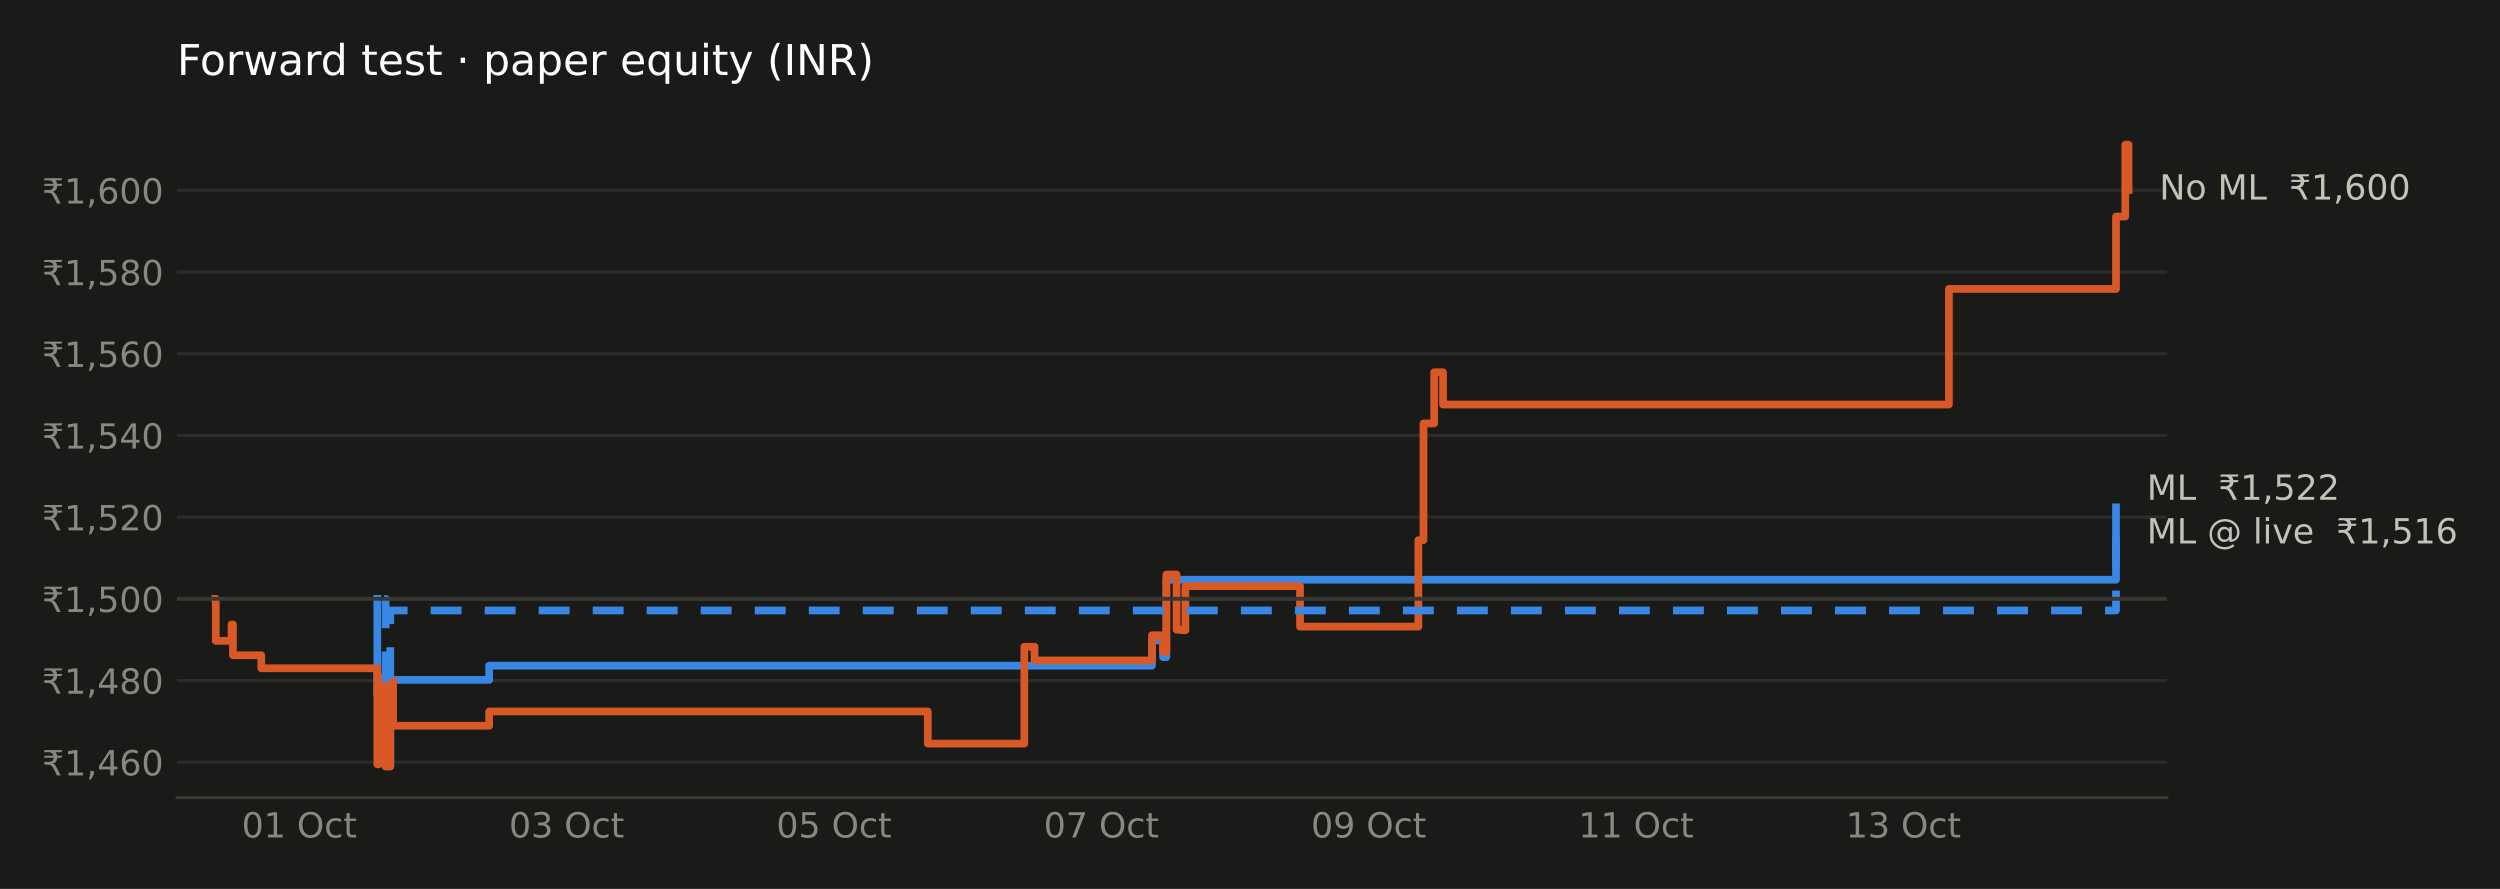
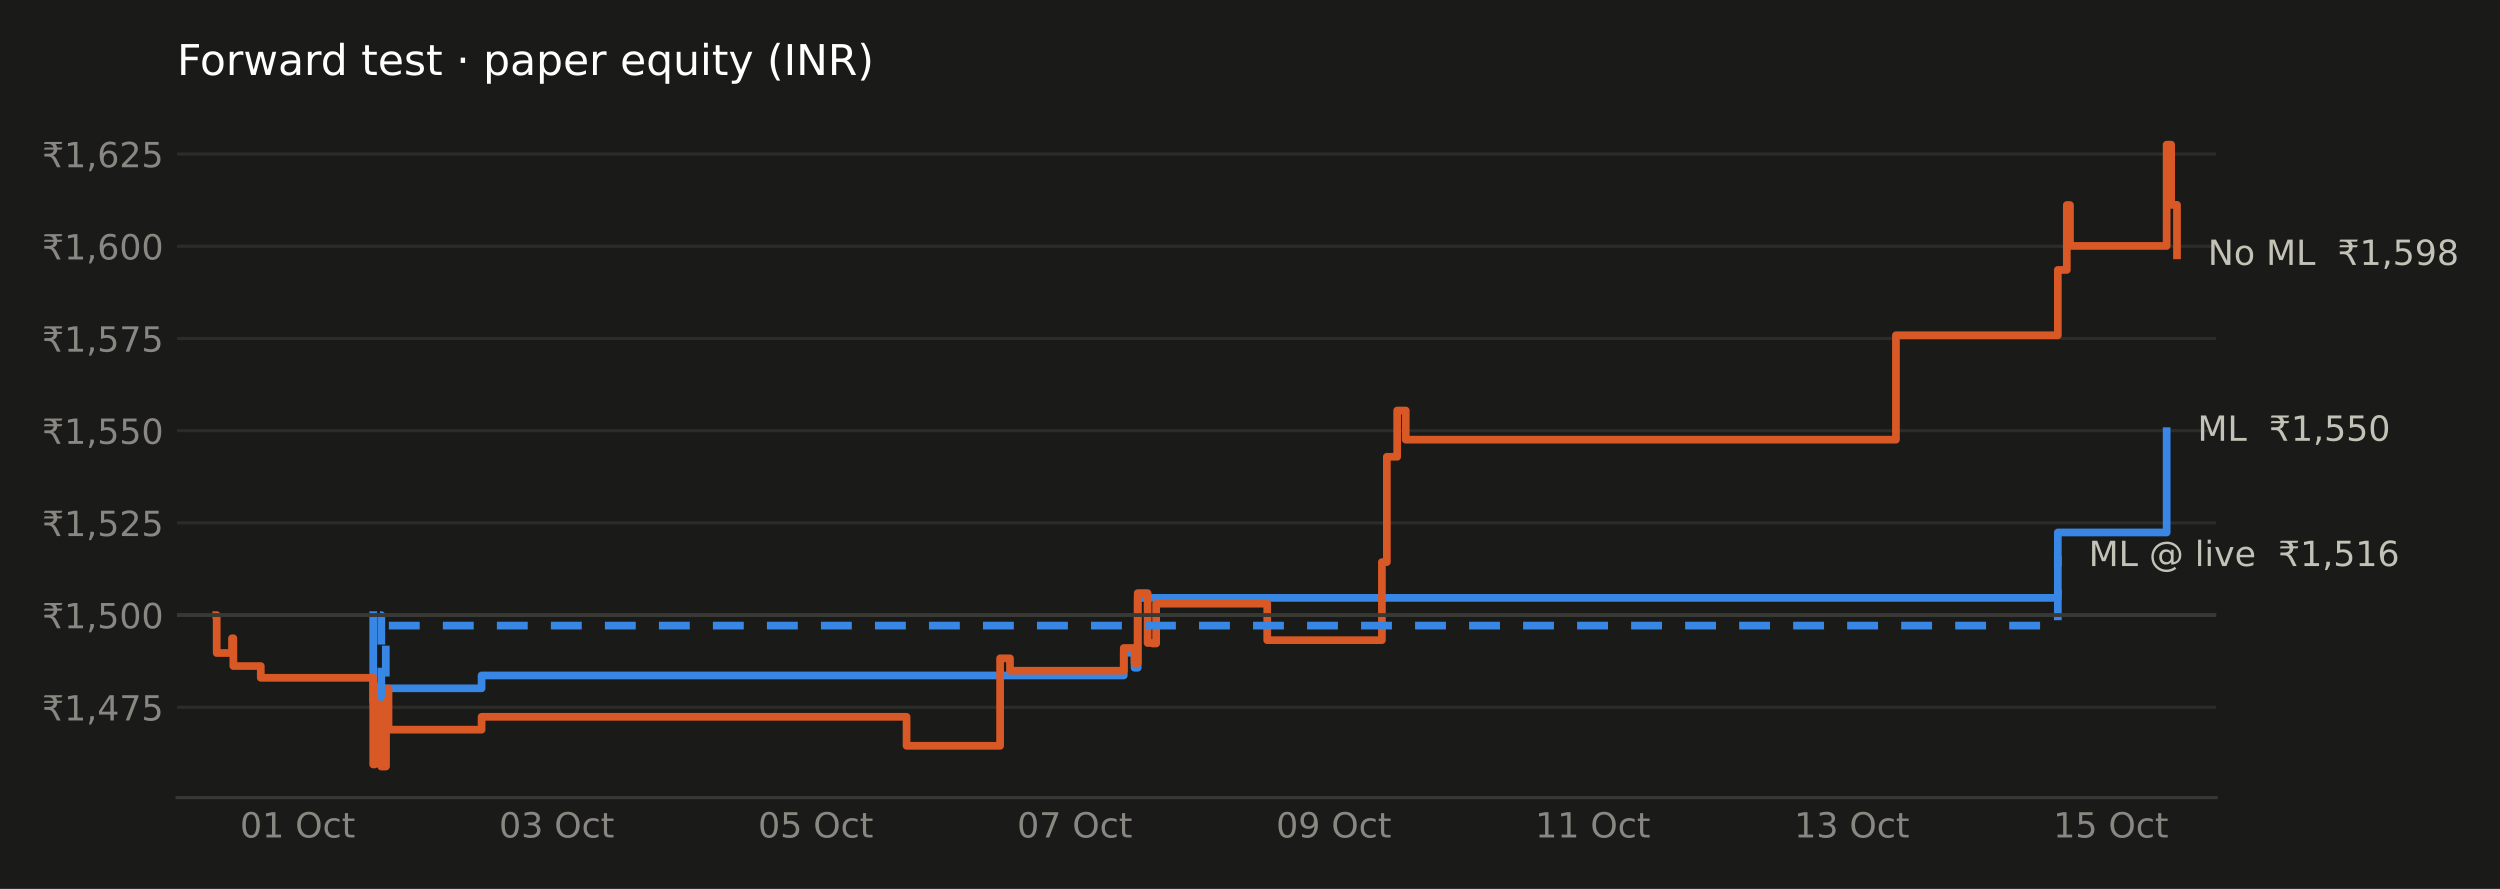
<svg xmlns="http://www.w3.org/2000/svg" xmlns:xlink="http://www.w3.org/1999/xlink" width="648pt" height="230.4pt" viewBox="0 0 648 230.4" version="1.1">
  <defs>
    <style type="text/css">*{stroke-linejoin: round; stroke-linecap: butt}</style>
  </defs>
  <g id="figure_1">
    <g id="patch_1">
      <path d="M 0 230.4  L 648 230.4  L 648 0  L 0 0  z " style="fill: #1a1a19" />
    </g>
    <g id="axes_1">
      <g id="patch_2">
-         <path d="M 45.89 206.74  L 561.636 206.74  L 561.636 29.44  L 45.89 29.44  z " style="fill: #1a1a19" />
+         <path d="M 45.89 206.74  L 574.442 206.74  L 574.442 29.44  L 45.89 29.44  z " style="fill: #1a1a19" />
      </g>
      <g id="matplotlib.axis_1">
        <g id="xtick_1">
          <g id="line2d_1" />
          <g id="text_1">
-             <g style="fill: #898781" transform="translate(62.64673 217.0786) scale(0.09 -0.09)">
+             <g style="fill: #898781" transform="translate(62.21554 217.0786) scale(0.09 -0.09)">
              <defs>
                <path id="DejaVuSans-30" d="M 2034 4250  Q 1547 4250 1301 3770  Q 1056 3291 1056 2328  Q 1056 1369 1301 889  Q 1547 409 2034 409  Q 2525 409 2770 889  Q 3016 1369 3016 2328  Q 3016 3291 2770 3770  Q 2525 4250 2034 4250  z M 2034 4750  Q 2819 4750 3233 4129  Q 3647 3509 3647 2328  Q 3647 1150 3233 529  Q 2819 -91 2034 -91  Q 1250 -91 836 529  Q 422 1150 422 2328  Q 422 3509 836 4129  Q 1250 4750 2034 4750  z " transform="scale(0.015625)" />
                <path id="DejaVuSans-31" d="M 794 531  L 1825 531  L 1825 4091  L 703 3866  L 703 4441  L 1819 4666  L 2450 4666  L 2450 531  L 3481 531  L 3481 0  L 794 0  L 794 531  z " transform="scale(0.015625)" />
                <path id="DejaVuSans-20" transform="scale(0.015625)" />
                <path id="DejaVuSans-4f" d="M 2522 4238  Q 1834 4238 1429 3725  Q 1025 3213 1025 2328  Q 1025 1447 1429 934  Q 1834 422 2522 422  Q 3209 422 3611 934  Q 4013 1447 4013 2328  Q 4013 3213 3611 3725  Q 3209 4238 2522 4238  z M 2522 4750  Q 3503 4750 4090 4092  Q 4678 3434 4678 2328  Q 4678 1225 4090 567  Q 3503 -91 2522 -91  Q 1538 -91 948 565  Q 359 1222 359 2328  Q 359 3434 948 4092  Q 1538 4750 2522 4750  z " transform="scale(0.015625)" />
                <path id="DejaVuSans-63" d="M 3122 3366  L 3122 2828  Q 2878 2963 2633 3030  Q 2388 3097 2138 3097  Q 1578 3097 1268 2742  Q 959 2388 959 1747  Q 959 1106 1268 751  Q 1578 397 2138 397  Q 2388 397 2633 464  Q 2878 531 3122 666  L 3122 134  Q 2881 22 2623 -34  Q 2366 -91 2075 -91  Q 1284 -91 818 406  Q 353 903 353 1747  Q 353 2603 823 3093  Q 1294 3584 2113 3584  Q 2378 3584 2631 3529  Q 2884 3475 3122 3366  z " transform="scale(0.015625)" />
                <path id="DejaVuSans-74" d="M 1172 4494  L 1172 3500  L 2356 3500  L 2356 3053  L 1172 3053  L 1172 1153  Q 1172 725 1289 603  Q 1406 481 1766 481  L 2356 481  L 2356 0  L 1766 0  Q 1100 0 847 248  Q 594 497 594 1153  L 594 3053  L 172 3053  L 172 3500  L 594 3500  L 594 4494  L 1172 4494  z " transform="scale(0.015625)" />
              </defs>
              <use xlink:href="#DejaVuSans-30" />
              <use xlink:href="#DejaVuSans-31" transform="translate(63.62305 0)" />
              <use xlink:href="#DejaVuSans-20" transform="translate(127.2461 0)" />
              <use xlink:href="#DejaVuSans-4f" transform="translate(159.0332 0)" />
              <use xlink:href="#DejaVuSans-63" transform="translate(237.7441 0)" />
              <use xlink:href="#DejaVuSans-74" transform="translate(292.7246 0)" />
            </g>
          </g>
        </g>
        <g id="xtick_2">
          <g id="line2d_2" />
          <g id="text_2">
-             <g style="fill: #898781" transform="translate(131.9441 217.0786) scale(0.09 -0.09)">
+             <g style="fill: #898781" transform="translate(129.357 217.0786) scale(0.09 -0.09)">
              <defs>
                <path id="DejaVuSans-33" d="M 2597 2516  Q 3050 2419 3304 2112  Q 3559 1806 3559 1356  Q 3559 666 3084 287  Q 2609 -91 1734 -91  Q 1441 -91 1130 -33  Q 819 25 488 141  L 488 750  Q 750 597 1062 519  Q 1375 441 1716 441  Q 2309 441 2620 675  Q 2931 909 2931 1356  Q 2931 1769 2642 2001  Q 2353 2234 1838 2234  L 1294 2234  L 1294 2753  L 1863 2753  Q 2328 2753 2575 2939  Q 2822 3125 2822 3475  Q 2822 3834 2567 4026  Q 2313 4219 1838 4219  Q 1578 4219 1281 4162  Q 984 4106 628 3988  L 628 4550  Q 988 4650 1302 4700  Q 1616 4750 1894 4750  Q 2613 4750 3031 4423  Q 3450 4097 3450 3541  Q 3450 3153 3228 2886  Q 3006 2619 2597 2516  z " transform="scale(0.015625)" />
              </defs>
              <use xlink:href="#DejaVuSans-30" />
              <use xlink:href="#DejaVuSans-33" transform="translate(63.62305 0)" />
              <use xlink:href="#DejaVuSans-20" transform="translate(127.2461 0)" />
              <use xlink:href="#DejaVuSans-4f" transform="translate(159.0332 0)" />
              <use xlink:href="#DejaVuSans-63" transform="translate(237.7441 0)" />
              <use xlink:href="#DejaVuSans-74" transform="translate(292.7246 0)" />
            </g>
          </g>
        </g>
        <g id="xtick_3">
          <g id="line2d_3" />
          <g id="text_3">
-             <g style="fill: #898781" transform="translate(201.2414 217.0786) scale(0.09 -0.09)">
+             <g style="fill: #898781" transform="translate(196.4984 217.0786) scale(0.09 -0.09)">
              <defs>
                <path id="DejaVuSans-35" d="M 691 4666  L 3169 4666  L 3169 4134  L 1269 4134  L 1269 2991  Q 1406 3038 1543 3061  Q 1681 3084 1819 3084  Q 2600 3084 3056 2656  Q 3513 2228 3513 1497  Q 3513 744 3044 326  Q 2575 -91 1722 -91  Q 1428 -91 1123 -41  Q 819 9 494 109  L 494 744  Q 775 591 1075 516  Q 1375 441 1709 441  Q 2250 441 2565 725  Q 2881 1009 2881 1497  Q 2881 1984 2565 2268  Q 2250 2553 1709 2553  Q 1456 2553 1204 2497  Q 953 2441 691 2322  L 691 4666  z " transform="scale(0.015625)" />
              </defs>
              <use xlink:href="#DejaVuSans-30" />
              <use xlink:href="#DejaVuSans-35" transform="translate(63.62305 0)" />
              <use xlink:href="#DejaVuSans-20" transform="translate(127.2461 0)" />
              <use xlink:href="#DejaVuSans-4f" transform="translate(159.0332 0)" />
              <use xlink:href="#DejaVuSans-63" transform="translate(237.7441 0)" />
              <use xlink:href="#DejaVuSans-74" transform="translate(292.7246 0)" />
            </g>
          </g>
        </g>
        <g id="xtick_4">
          <g id="line2d_4" />
          <g id="text_4">
-             <g style="fill: #898781" transform="translate(270.5388 217.0786) scale(0.09 -0.09)">
+             <g style="fill: #898781" transform="translate(263.6399 217.0786) scale(0.09 -0.09)">
              <defs>
                <path id="DejaVuSans-37" d="M 525 4666  L 3525 4666  L 3525 4397  L 1831 0  L 1172 0  L 2766 4134  L 525 4134  L 525 4666  z " transform="scale(0.015625)" />
              </defs>
              <use xlink:href="#DejaVuSans-30" />
              <use xlink:href="#DejaVuSans-37" transform="translate(63.62305 0)" />
              <use xlink:href="#DejaVuSans-20" transform="translate(127.2461 0)" />
              <use xlink:href="#DejaVuSans-4f" transform="translate(159.0332 0)" />
              <use xlink:href="#DejaVuSans-63" transform="translate(237.7441 0)" />
              <use xlink:href="#DejaVuSans-74" transform="translate(292.7246 0)" />
            </g>
          </g>
        </g>
        <g id="xtick_5">
          <g id="line2d_5" />
          <g id="text_5">
-             <g style="fill: #898781" transform="translate(339.8361 217.0786) scale(0.09 -0.09)">
+             <g style="fill: #898781" transform="translate(330.7813 217.0786) scale(0.09 -0.09)">
              <defs>
                <path id="DejaVuSans-39" d="M 703 97  L 703 672  Q 941 559 1184 500  Q 1428 441 1663 441  Q 2288 441 2617 861  Q 2947 1281 2994 2138  Q 2813 1869 2534 1725  Q 2256 1581 1919 1581  Q 1219 1581 811 2004  Q 403 2428 403 3163  Q 403 3881 828 4315  Q 1253 4750 1959 4750  Q 2769 4750 3195 4129  Q 3622 3509 3622 2328  Q 3622 1225 3098 567  Q 2575 -91 1691 -91  Q 1453 -91 1209 -44  Q 966 3 703 97  z M 1959 2075  Q 2384 2075 2632 2365  Q 2881 2656 2881 3163  Q 2881 3666 2632 3958  Q 2384 4250 1959 4250  Q 1534 4250 1286 3958  Q 1038 3666 1038 3163  Q 1038 2656 1286 2365  Q 1534 2075 1959 2075  z " transform="scale(0.015625)" />
              </defs>
              <use xlink:href="#DejaVuSans-30" />
              <use xlink:href="#DejaVuSans-39" transform="translate(63.62305 0)" />
              <use xlink:href="#DejaVuSans-20" transform="translate(127.2461 0)" />
              <use xlink:href="#DejaVuSans-4f" transform="translate(159.0332 0)" />
              <use xlink:href="#DejaVuSans-63" transform="translate(237.7441 0)" />
              <use xlink:href="#DejaVuSans-74" transform="translate(292.7246 0)" />
            </g>
          </g>
        </g>
        <g id="xtick_6">
          <g id="line2d_6" />
          <g id="text_6">
-             <g style="fill: #898781" transform="translate(409.1335 217.0786) scale(0.09 -0.09)">
+             <g style="fill: #898781" transform="translate(397.9227 217.0786) scale(0.09 -0.09)">
              <use xlink:href="#DejaVuSans-31" />
              <use xlink:href="#DejaVuSans-31" transform="translate(63.62305 0)" />
              <use xlink:href="#DejaVuSans-20" transform="translate(127.2461 0)" />
              <use xlink:href="#DejaVuSans-4f" transform="translate(159.0332 0)" />
              <use xlink:href="#DejaVuSans-63" transform="translate(237.7441 0)" />
              <use xlink:href="#DejaVuSans-74" transform="translate(292.7246 0)" />
            </g>
          </g>
        </g>
        <g id="xtick_7">
          <g id="line2d_7" />
          <g id="text_7">
-             <g style="fill: #898781" transform="translate(478.4308 217.0786) scale(0.09 -0.09)">
+             <g style="fill: #898781" transform="translate(465.0642 217.0786) scale(0.09 -0.09)">
              <use xlink:href="#DejaVuSans-31" />
              <use xlink:href="#DejaVuSans-33" transform="translate(63.62305 0)" />
              <use xlink:href="#DejaVuSans-20" transform="translate(127.2461 0)" />
              <use xlink:href="#DejaVuSans-4f" transform="translate(159.0332 0)" />
              <use xlink:href="#DejaVuSans-63" transform="translate(237.7441 0)" />
              <use xlink:href="#DejaVuSans-74" transform="translate(292.7246 0)" />
            </g>
          </g>
        </g>
+         <g id="xtick_8">
+           <g id="line2d_8" />
+           <g id="text_8">
+             <g style="fill: #898781" transform="translate(532.2056 217.0786) scale(0.09 -0.09)">
+               <use xlink:href="#DejaVuSans-31" />
+               <use xlink:href="#DejaVuSans-35" transform="translate(63.62305 0)" />
+               <use xlink:href="#DejaVuSans-20" transform="translate(127.2461 0)" />
+               <use xlink:href="#DejaVuSans-4f" transform="translate(159.0332 0)" />
+               <use xlink:href="#DejaVuSans-63" transform="translate(237.7441 0)" />
+               <use xlink:href="#DejaVuSans-74" transform="translate(292.7246 0)" />
+             </g>
+           </g>
+         </g>
      </g>
      <g id="matplotlib.axis_2">
        <g id="ytick_1">
-           <g id="line2d_8">
-             <path d="M 45.89 197.564  L 561.636 197.564  " clip-path="url(#pc725f84736)" style="fill: none; stroke: #2c2c2a; stroke-width: 0.8; stroke-linecap: square" />
-           </g>
-           <g id="line2d_9" />
-           <g id="text_8">
-             <g style="fill: #898781" transform="translate(10.89844 200.9832) scale(0.09 -0.09)">
+           <g id="line2d_9">
+             <path d="M 45.89 183.332  L 574.442 183.332  " clip-path="url(#p69a80b9ad1)" style="fill: none; stroke: #2c2c2a; stroke-width: 0.8; stroke-linecap: square" />
+           </g>
+           <g id="line2d_10" />
+           <g id="text_9">
+             <g style="fill: #898781" transform="translate(10.89844 186.7514) scale(0.09 -0.09)">
              <defs>
                <path id="DejaVuSans-20b9" d="M 331 4281  L 503 4666  L 3747 4666  L 3575 4281  L 2469 4281  Q 2716 4038 2781 3634  L 3747 3634  L 3575 3250  L 2806 3250  Q 2791 2856 2600 2591  Q 2397 2300 2006 2188  Q 2209 2119 2400 1894  Q 2584 1681 2788 1275  L 3428 0  L 2750 0  L 2153 1197  Q 1919 1669 1706 1819  Q 1488 1972 1113 1972  L 425 1972  L 425 2491  L 1219 2491  Q 1675 2491 1906 2700  Q 2119 2894 2138 3250  L 331 3250  L 503 3634  L 2103 3634  Q 2047 3844 1906 4006  Q 1675 4281 1219 4281  L 331 4281  z " transform="scale(0.015625)" />
                <path id="DejaVuSans-2c" d="M 750 794  L 1409 794  L 1409 256  L 897 -744  L 494 -744  L 750 256  L 750 794  z " transform="scale(0.015625)" />
                <path id="DejaVuSans-34" d="M 2419 4116  L 825 1625  L 2419 1625  L 2419 4116  z M 2253 4666  L 3047 4666  L 3047 1625  L 3713 1625  L 3713 1100  L 3047 1100  L 3047 0  L 2419 0  L 2419 1100  L 313 1100  L 313 1709  L 2253 4666  z " transform="scale(0.015625)" />
-                 <path id="DejaVuSans-36" d="M 2113 2584  Q 1688 2584 1439 2293  Q 1191 2003 1191 1497  Q 1191 994 1439 701  Q 1688 409 2113 409  Q 2538 409 2786 701  Q 3034 994 3034 1497  Q 3034 2003 2786 2293  Q 2538 2584 2113 2584  z M 3366 4563  L 3366 3988  Q 3128 4100 2886 4159  Q 2644 4219 2406 4219  Q 1781 4219 1451 3797  Q 1122 3375 1075 2522  Q 1259 2794 1537 2939  Q 1816 3084 2150 3084  Q 2853 3084 3261 2657  Q 3669 2231 3669 1497  Q 3669 778 3244 343  Q 2819 -91 2113 -91  Q 1303 -91 875 529  Q 447 1150 447 2328  Q 447 3434 972 4092  Q 1497 4750 2381 4750  Q 2619 4750 2861 4703  Q 3103 4656 3366 4563  z " transform="scale(0.015625)" />
              </defs>
              <use xlink:href="#DejaVuSans-20b9" />
              <use xlink:href="#DejaVuSans-31" transform="translate(63.62305 0)" />
              <use xlink:href="#DejaVuSans-2c" transform="translate(127.2461 0)" />
              <use xlink:href="#DejaVuSans-34" transform="translate(159.0332 0)" />
-               <use xlink:href="#DejaVuSans-36" transform="translate(222.6562 0)" />
-               <use xlink:href="#DejaVuSans-30" transform="translate(286.2793 0)" />
+               <use xlink:href="#DejaVuSans-37" transform="translate(222.6562 0)" />
+               <use xlink:href="#DejaVuSans-35" transform="translate(286.2793 0)" />
            </g>
          </g>
        </g>
        <g id="ytick_2">
-           <g id="line2d_10">
-             <path d="M 45.89 176.389  L 561.636 176.389  " clip-path="url(#pc725f84736)" style="fill: none; stroke: #2c2c2a; stroke-width: 0.8; stroke-linecap: square" />
-           </g>
-           <g id="line2d_11" />
-           <g id="text_9">
-             <g style="fill: #898781" transform="translate(10.89844 179.8078) scale(0.09 -0.09)">
-               <defs>
-                 <path id="DejaVuSans-38" d="M 2034 2216  Q 1584 2216 1326 1975  Q 1069 1734 1069 1313  Q 1069 891 1326 650  Q 1584 409 2034 409  Q 2484 409 2743 651  Q 3003 894 3003 1313  Q 3003 1734 2745 1975  Q 2488 2216 2034 2216  z M 1403 2484  Q 997 2584 770 2862  Q 544 3141 544 3541  Q 544 4100 942 4425  Q 1341 4750 2034 4750  Q 2731 4750 3128 4425  Q 3525 4100 3525 3541  Q 3525 3141 3298 2862  Q 3072 2584 2669 2484  Q 3125 2378 3379 2068  Q 3634 1759 3634 1313  Q 3634 634 3220 271  Q 2806 -91 2034 -91  Q 1263 -91 848 271  Q 434 634 434 1313  Q 434 1759 690 2068  Q 947 2378 1403 2484  z M 1172 3481  Q 1172 3119 1398 2916  Q 1625 2713 2034 2713  Q 2441 2713 2670 2916  Q 2900 3119 2900 3481  Q 2900 3844 2670 4047  Q 2441 4250 2034 4250  Q 1625 4250 1398 4047  Q 1172 3844 1172 3481  z " transform="scale(0.015625)" />
-               </defs>
-               <use xlink:href="#DejaVuSans-20b9" />
-               <use xlink:href="#DejaVuSans-31" transform="translate(63.62305 0)" />
-               <use xlink:href="#DejaVuSans-2c" transform="translate(127.2461 0)" />
-               <use xlink:href="#DejaVuSans-34" transform="translate(159.0332 0)" />
-               <use xlink:href="#DejaVuSans-38" transform="translate(222.6562 0)" />
-               <use xlink:href="#DejaVuSans-30" transform="translate(286.2793 0)" />
-             </g>
-           </g>
-         </g>
-         <g id="ytick_3">
-           <g id="line2d_12">
-             <path d="M 45.89 155.213  L 561.636 155.213  " clip-path="url(#pc725f84736)" style="fill: none; stroke: #2c2c2a; stroke-width: 0.8; stroke-linecap: square" />
-           </g>
-           <g id="line2d_13" />
+           <g id="line2d_11">
+             <path d="M 45.89 159.432  L 574.442 159.432  " clip-path="url(#p69a80b9ad1)" style="fill: none; stroke: #2c2c2a; stroke-width: 0.8; stroke-linecap: square" />
+           </g>
+           <g id="line2d_12" />
          <g id="text_10">
-             <g style="fill: #898781" transform="translate(10.89844 158.6324) scale(0.09 -0.09)">
+             <g style="fill: #898781" transform="translate(10.89844 162.851) scale(0.09 -0.09)">
              <use xlink:href="#DejaVuSans-20b9" />
              <use xlink:href="#DejaVuSans-31" transform="translate(63.62305 0)" />
              <use xlink:href="#DejaVuSans-2c" transform="translate(127.2461 0)" />
              <use xlink:href="#DejaVuSans-35" transform="translate(159.0332 0)" />
              <use xlink:href="#DejaVuSans-30" transform="translate(222.6562 0)" />
              <use xlink:href="#DejaVuSans-30" transform="translate(286.2793 0)" />
            </g>
          </g>
        </g>
-         <g id="ytick_4">
-           <g id="line2d_14">
-             <path d="M 45.89 134.038  L 561.636 134.038  " clip-path="url(#pc725f84736)" style="fill: none; stroke: #2c2c2a; stroke-width: 0.8; stroke-linecap: square" />
-           </g>
-           <g id="line2d_15" />
+         <g id="ytick_3">
+           <g id="line2d_13">
+             <path d="M 45.89 135.531  L 574.442 135.531  " clip-path="url(#p69a80b9ad1)" style="fill: none; stroke: #2c2c2a; stroke-width: 0.8; stroke-linecap: square" />
+           </g>
+           <g id="line2d_14" />
          <g id="text_11">
-             <g style="fill: #898781" transform="translate(10.89844 137.457) scale(0.09 -0.09)">
+             <g style="fill: #898781" transform="translate(10.89844 138.9506) scale(0.09 -0.09)">
              <defs>
                <path id="DejaVuSans-32" d="M 1228 531  L 3431 531  L 3431 0  L 469 0  L 469 531  Q 828 903 1448 1529  Q 2069 2156 2228 2338  Q 2531 2678 2651 2914  Q 2772 3150 2772 3378  Q 2772 3750 2511 3984  Q 2250 4219 1831 4219  Q 1534 4219 1204 4116  Q 875 4013 500 3803  L 500 4441  Q 881 4594 1212 4672  Q 1544 4750 1819 4750  Q 2544 4750 2975 4387  Q 3406 4025 3406 3419  Q 3406 3131 3298 2873  Q 3191 2616 2906 2266  Q 2828 2175 2409 1742  Q 1991 1309 1228 531  z " transform="scale(0.015625)" />
              </defs>
              <use xlink:href="#DejaVuSans-20b9" />
              <use xlink:href="#DejaVuSans-31" transform="translate(63.62305 0)" />
              <use xlink:href="#DejaVuSans-2c" transform="translate(127.2461 0)" />
              <use xlink:href="#DejaVuSans-35" transform="translate(159.0332 0)" />
              <use xlink:href="#DejaVuSans-32" transform="translate(222.6562 0)" />
+               <use xlink:href="#DejaVuSans-35" transform="translate(286.2793 0)" />
+             </g>
+           </g>
+         </g>
+         <g id="ytick_4">
+           <g id="line2d_15">
+             <path d="M 45.89 111.631  L 574.442 111.631  " clip-path="url(#p69a80b9ad1)" style="fill: none; stroke: #2c2c2a; stroke-width: 0.8; stroke-linecap: square" />
+           </g>
+           <g id="line2d_16" />
+           <g id="text_12">
+             <g style="fill: #898781" transform="translate(10.89844 115.0502) scale(0.09 -0.09)">
+               <use xlink:href="#DejaVuSans-20b9" />
+               <use xlink:href="#DejaVuSans-31" transform="translate(63.62305 0)" />
+               <use xlink:href="#DejaVuSans-2c" transform="translate(127.2461 0)" />
+               <use xlink:href="#DejaVuSans-35" transform="translate(159.0332 0)" />
+               <use xlink:href="#DejaVuSans-35" transform="translate(222.6562 0)" />
              <use xlink:href="#DejaVuSans-30" transform="translate(286.2793 0)" />
            </g>
          </g>
        </g>
        <g id="ytick_5">
-           <g id="line2d_16">
-             <path d="M 45.89 112.862  L 561.636 112.862  " clip-path="url(#pc725f84736)" style="fill: none; stroke: #2c2c2a; stroke-width: 0.8; stroke-linecap: square" />
-           </g>
-           <g id="line2d_17" />
-           <g id="text_12">
-             <g style="fill: #898781" transform="translate(10.89844 116.2816) scale(0.09 -0.09)">
+           <g id="line2d_17">
+             <path d="M 45.89 87.731  L 574.442 87.731  " clip-path="url(#p69a80b9ad1)" style="fill: none; stroke: #2c2c2a; stroke-width: 0.8; stroke-linecap: square" />
+           </g>
+           <g id="line2d_18" />
+           <g id="text_13">
+             <g style="fill: #898781" transform="translate(10.89844 91.14983) scale(0.09 -0.09)">
              <use xlink:href="#DejaVuSans-20b9" />
              <use xlink:href="#DejaVuSans-31" transform="translate(63.62305 0)" />
              <use xlink:href="#DejaVuSans-2c" transform="translate(127.2461 0)" />
              <use xlink:href="#DejaVuSans-35" transform="translate(159.0332 0)" />
-               <use xlink:href="#DejaVuSans-34" transform="translate(222.6562 0)" />
-               <use xlink:href="#DejaVuSans-30" transform="translate(286.2793 0)" />
+               <use xlink:href="#DejaVuSans-37" transform="translate(222.6562 0)" />
+               <use xlink:href="#DejaVuSans-35" transform="translate(286.2793 0)" />
            </g>
          </g>
        </g>
        <g id="ytick_6">
-           <g id="line2d_18">
-             <path d="M 45.89 91.687  L 561.636 91.687  " clip-path="url(#pc725f84736)" style="fill: none; stroke: #2c2c2a; stroke-width: 0.8; stroke-linecap: square" />
-           </g>
-           <g id="line2d_19" />
-           <g id="text_13">
-             <g style="fill: #898781" transform="translate(10.89844 95.10622) scale(0.09 -0.09)">
-               <use xlink:href="#DejaVuSans-20b9" />
-               <use xlink:href="#DejaVuSans-31" transform="translate(63.62305 0)" />
-               <use xlink:href="#DejaVuSans-2c" transform="translate(127.2461 0)" />
-               <use xlink:href="#DejaVuSans-35" transform="translate(159.0332 0)" />
-               <use xlink:href="#DejaVuSans-36" transform="translate(222.6562 0)" />
-               <use xlink:href="#DejaVuSans-30" transform="translate(286.2793 0)" />
-             </g>
-           </g>
-         </g>
-         <g id="ytick_7">
-           <g id="line2d_20">
-             <path d="M 45.89 70.512  L 561.636 70.512  " clip-path="url(#pc725f84736)" style="fill: none; stroke: #2c2c2a; stroke-width: 0.8; stroke-linecap: square" />
-           </g>
-           <g id="line2d_21" />
+           <g id="line2d_19">
+             <path d="M 45.89 63.83  L 574.442 63.83  " clip-path="url(#p69a80b9ad1)" style="fill: none; stroke: #2c2c2a; stroke-width: 0.8; stroke-linecap: square" />
+           </g>
+           <g id="line2d_20" />
          <g id="text_14">
-             <g style="fill: #898781" transform="translate(10.89844 73.93083) scale(0.09 -0.09)">
-               <use xlink:href="#DejaVuSans-20b9" />
-               <use xlink:href="#DejaVuSans-31" transform="translate(63.62305 0)" />
-               <use xlink:href="#DejaVuSans-2c" transform="translate(127.2461 0)" />
-               <use xlink:href="#DejaVuSans-35" transform="translate(159.0332 0)" />
-               <use xlink:href="#DejaVuSans-38" transform="translate(222.6562 0)" />
-               <use xlink:href="#DejaVuSans-30" transform="translate(286.2793 0)" />
-             </g>
-           </g>
-         </g>
-         <g id="ytick_8">
-           <g id="line2d_22">
-             <path d="M 45.89 49.336  L 561.636 49.336  " clip-path="url(#pc725f84736)" style="fill: none; stroke: #2c2c2a; stroke-width: 0.8; stroke-linecap: square" />
-           </g>
-           <g id="line2d_23" />
-           <g id="text_15">
-             <g style="fill: #898781" transform="translate(10.89844 52.75543) scale(0.09 -0.09)">
+             <g style="fill: #898781" transform="translate(10.89844 67.24944) scale(0.09 -0.09)">
+               <defs>
+                 <path id="DejaVuSans-36" d="M 2113 2584  Q 1688 2584 1439 2293  Q 1191 2003 1191 1497  Q 1191 994 1439 701  Q 1688 409 2113 409  Q 2538 409 2786 701  Q 3034 994 3034 1497  Q 3034 2003 2786 2293  Q 2538 2584 2113 2584  z M 3366 4563  L 3366 3988  Q 3128 4100 2886 4159  Q 2644 4219 2406 4219  Q 1781 4219 1451 3797  Q 1122 3375 1075 2522  Q 1259 2794 1537 2939  Q 1816 3084 2150 3084  Q 2853 3084 3261 2657  Q 3669 2231 3669 1497  Q 3669 778 3244 343  Q 2819 -91 2113 -91  Q 1303 -91 875 529  Q 447 1150 447 2328  Q 447 3434 972 4092  Q 1497 4750 2381 4750  Q 2619 4750 2861 4703  Q 3103 4656 3366 4563  z " transform="scale(0.015625)" />
+               </defs>
              <use xlink:href="#DejaVuSans-20b9" />
              <use xlink:href="#DejaVuSans-31" transform="translate(63.62305 0)" />
              <use xlink:href="#DejaVuSans-2c" transform="translate(127.2461 0)" />
              <use xlink:href="#DejaVuSans-36" transform="translate(159.0332 0)" />
              <use xlink:href="#DejaVuSans-30" transform="translate(222.6562 0)" />
              <use xlink:href="#DejaVuSans-30" transform="translate(286.2793 0)" />
            </g>
          </g>
        </g>
+         <g id="ytick_7">
+           <g id="line2d_21">
+             <path d="M 45.89 39.93  L 574.442 39.93  " clip-path="url(#p69a80b9ad1)" style="fill: none; stroke: #2c2c2a; stroke-width: 0.8; stroke-linecap: square" />
+           </g>
+           <g id="line2d_22" />
+           <g id="text_15">
+             <g style="fill: #898781" transform="translate(10.89844 43.34906) scale(0.09 -0.09)">
+               <use xlink:href="#DejaVuSans-20b9" />
+               <use xlink:href="#DejaVuSans-31" transform="translate(63.62305 0)" />
+               <use xlink:href="#DejaVuSans-2c" transform="translate(127.2461 0)" />
+               <use xlink:href="#DejaVuSans-36" transform="translate(159.0332 0)" />
+               <use xlink:href="#DejaVuSans-32" transform="translate(222.6562 0)" />
+               <use xlink:href="#DejaVuSans-35" transform="translate(286.2793 0)" />
+             </g>
+           </g>
+         </g>
+       </g>
+       <g id="line2d_23">
+         <path d="M 96.736 159.432  L 96.736 159.432  L 96.736 181.9  L 97.785 181.9  L 97.785 177.919  L 98.834 177.919  L 98.834 198.6  L 99.999 198.6  L 99.999 178.406  L 124.828 178.406  L 124.828 175.074  L 291.283 175.074  L 291.283 169.183  L 294.08 169.183  L 294.08 173.084  L 294.896 173.084  L 294.896 154.962  L 533.388 154.962  L 533.388 138.019  L 561.597 138.019  L 561.597 111.772  " clip-path="url(#p69a80b9ad1)" style="fill: none; stroke: #3987e5; stroke-width: 2; stroke-linecap: square" />
      </g>
      <g id="line2d_24">
-         <path d="M 97.796 155.213  L 97.796 155.213  L 97.796 180.097  L 98.878 180.097  L 98.878 175.687  L 99.961 175.687  L 99.961 198.591  L 101.164 198.591  L 101.164 176.227  L 126.79 176.227  L 126.79 172.537  L 298.59 172.537  L 298.59 166.013  L 301.477 166.013  L 301.477 170.332  L 302.319 170.332  L 302.319 150.263  L 548.469 150.263  L 548.469 131.499  " clip-path="url(#pc725f84736)" style="fill: none; stroke: #3987e5; stroke-width: 2; stroke-linecap: square" />
+         <path d="M 56.054 159.432  L 56.171 159.432  L 56.171 169.264  L 60.134 169.264  L 60.134 165.445  L 60.484 165.445  L 60.484 172.637  L 67.594 172.637  L 67.594 175.684  L 96.736 175.684  L 96.736 198.153  L 97.085 198.153  L 97.085 181.982  L 97.785 181.982  L 97.785 178  L 98.834 178  L 98.834 198.681  L 99.999 198.681  L 99.999 178.487  L 100.699 178.487  L 100.699 189.133  L 124.828 189.133  L 124.828 185.801  L 234.982 185.801  L 234.982 193.318  L 259.227 193.318  L 259.227 170.646  L 261.792 170.646  L 261.792 173.856  L 291.283 173.856  L 291.283 167.964  L 294.08 167.964  L 294.08 171.865  L 294.896 171.865  L 294.896 153.743  L 297.461 153.743  L 297.461 166.664  L 298.743 166.664  L 298.743 166.786  L 299.675 166.786  L 299.675 156.466  L 328.467 156.466  L 328.467 165.933  L 358.191 165.933  L 358.191 145.699  L 359.473 145.699  L 359.473 118.395  L 362.154 118.395  L 362.154 106.409  L 364.369 106.409  L 364.369 113.966  L 491.425 113.966  L 491.425 86.906  L 533.388 86.906  L 533.388 69.963  L 535.719 69.963  L 535.719 53.142  L 536.535 53.142  L 536.535 63.746  L 561.597 63.746  L 561.597 37.499  L 562.762 37.499  L 562.762 53.101  L 564.278 53.101  L 564.278 66.184  " clip-path="url(#p69a80b9ad1)" style="fill: none; stroke: #d95926; stroke-width: 2; stroke-linecap: square" />
      </g>
      <g id="line2d_25">
-         <path d="M 55.808 155.213  L 55.928 155.213  L 55.928 166.103  L 60.019 166.103  L 60.019 161.873  L 60.38 161.873  L 60.38 169.837  L 67.719 169.837  L 67.719 173.212  L 97.796 173.212  L 97.796 198.096  L 98.157 198.096  L 98.157 180.187  L 98.878 180.187  L 98.878 175.777  L 99.961 175.777  L 99.961 198.681  L 101.164 198.681  L 101.164 176.317  L 101.886 176.317  L 101.886 188.106  L 126.79 188.106  L 126.79 184.417  L 240.481 184.417  L 240.481 192.741  L 265.505 192.741  L 265.505 167.632  L 268.152 167.632  L 268.152 171.187  L 298.59 171.187  L 298.59 164.663  L 301.477 164.663  L 301.477 168.982  L 302.319 168.982  L 302.319 148.913  L 304.966 148.913  L 304.966 163.223  L 306.289 163.223  L 306.289 163.358  L 307.252 163.358  L 307.252 151.928  L 336.968 151.928  L 336.968 162.413  L 367.646 162.413  L 367.646 140.004  L 368.97 140.004  L 368.97 109.765  L 371.737 109.765  L 371.737 96.491  L 374.023 96.491  L 374.023 104.861  L 505.158 104.861  L 505.158 74.892  L 548.469 74.892  L 548.469 56.128  L 550.875 56.128  L 550.875 37.499  L 551.717 37.499  L 551.717 49.243  " clip-path="url(#pc725f84736)" style="fill: none; stroke: #d95926; stroke-width: 2; stroke-linecap: square" />
+         <path d="M 98.484 159.432  L 98.834 159.432  L 98.834 180.641  L 99.999 180.641  L 99.999 162.154  L 533.388 162.154  L 533.388 144.236  " clip-path="url(#p69a80b9ad1)" style="fill: none; stroke-dasharray: 8,6; stroke-dashoffset: 0; stroke: #3987e5; stroke-width: 2" />
      </g>
      <g id="line2d_26">
-         <path d="M 99.6 155.213  L 99.961 155.213  L 99.961 178.702  L 101.164 178.702  L 101.164 158.228  L 548.469 158.228  L 548.469 138.384  " clip-path="url(#pc725f84736)" style="fill: none; stroke-dasharray: 8,6; stroke-dashoffset: 0; stroke: #3987e5; stroke-width: 2" />
-       </g>
-       <g id="line2d_27">
-         <path d="M 45.89 155.213  L 561.636 155.213  " clip-path="url(#pc725f84736)" style="fill: none; stroke: #383835; stroke-linecap: square" />
+         <path d="M 45.89 159.432  L 574.442 159.432  " clip-path="url(#p69a80b9ad1)" style="fill: none; stroke: #383835; stroke-linecap: square" />
      </g>
      <g id="patch_3">
-         <path d="M 45.89 206.74  L 561.636 206.74  " style="fill: none; stroke: #383835; stroke-width: 0.8; stroke-linejoin: miter; stroke-linecap: square" />
+         <path d="M 45.89 206.74  L 574.442 206.74  " style="fill: none; stroke: #383835; stroke-width: 0.8; stroke-linejoin: miter; stroke-linecap: square" />
      </g>
      <g id="text_16">
-         <g style="fill: #c3c2b7" transform="translate(556.4691 140.8674) scale(0.09 -0.09)">
+         <g style="fill: #c3c2b7" transform="translate(541.3881 146.7193) scale(0.09 -0.09)">
          <defs>
            <path id="DejaVuSans-4d" d="M 628 4666  L 1569 4666  L 2759 1491  L 3956 4666  L 4897 4666  L 4897 0  L 4281 0  L 4281 4097  L 3078 897  L 2444 897  L 1241 4097  L 1241 0  L 628 0  L 628 4666  z " transform="scale(0.015625)" />
            <path id="DejaVuSans-4c" d="M 628 4666  L 1259 4666  L 1259 531  L 3531 531  L 3531 0  L 628 0  L 628 4666  z " transform="scale(0.015625)" />
            <path id="DejaVuSans-40" d="M 2381 1678  Q 2381 1231 2603 976  Q 2825 722 3213 722  Q 3597 722 3817 978  Q 4038 1234 4038 1678  Q 4038 2116 3813 2373  Q 3588 2631 3206 2631  Q 2828 2631 2604 2375  Q 2381 2119 2381 1678  z M 4084 744  Q 3897 503 3655 389  Q 3413 275 3091 275  Q 2553 275 2217 664  Q 1881 1053 1881 1678  Q 1881 2303 2218 2693  Q 2556 3084 3091 3084  Q 3413 3084 3656 2967  Q 3900 2850 4084 2613  L 4084 3022  L 4531 3022  L 4531 722  Q 4988 791 5245 1139  Q 5503 1488 5503 2041  Q 5503 2375 5404 2669  Q 5306 2963 5106 3213  Q 4781 3622 4314 3839  Q 3847 4056 3297 4056  Q 2913 4056 2559 3954  Q 2206 3853 1906 3653  Q 1416 3334 1139 2817  Q 863 2300 863 1697  Q 863 1200 1042 765  Q 1222 331 1563 0  Q 1891 -325 2322 -495  Q 2753 -666 3244 -666  Q 3647 -666 4036 -530  Q 4425 -394 4750 -141  L 5031 -488  Q 4641 -791 4180 -952  Q 3719 -1113 3244 -1113  Q 2666 -1113 2153 -908  Q 1641 -703 1241 -313  Q 841 78 631 592  Q 422 1106 422 1697  Q 422 2266 634 2781  Q 847 3297 1241 3688  Q 1644 4084 2172 4295  Q 2700 4506 3291 4506  Q 3953 4506 4520 4234  Q 5088 3963 5472 3463  Q 5706 3156 5829 2797  Q 5953 2438 5953 2053  Q 5953 1231 5456 756  Q 4959 281 4084 263  L 4084 744  z " transform="scale(0.015625)" />
            <path id="DejaVuSans-6c" d="M 603 4863  L 1178 4863  L 1178 0  L 603 0  L 603 4863  z " transform="scale(0.015625)" />
            <path id="DejaVuSans-69" d="M 603 3500  L 1178 3500  L 1178 0  L 603 0  L 603 3500  z M 603 4863  L 1178 4863  L 1178 4134  L 603 4134  L 603 4863  z " transform="scale(0.015625)" />
            <path id="DejaVuSans-76" d="M 191 3500  L 800 3500  L 1894 563  L 2988 3500  L 3597 3500  L 2284 0  L 1503 0  L 191 3500  z " transform="scale(0.015625)" />
            <path id="DejaVuSans-65" d="M 3597 1894  L 3597 1613  L 953 1613  Q 991 1019 1311 708  Q 1631 397 2203 397  Q 2534 397 2845 478  Q 3156 559 3463 722  L 3463 178  Q 3153 47 2828 -22  Q 2503 -91 2169 -91  Q 1331 -91 842 396  Q 353 884 353 1716  Q 353 2575 817 3079  Q 1281 3584 2069 3584  Q 2775 3584 3186 3129  Q 3597 2675 3597 1894  z M 3022 2063  Q 3016 2534 2758 2815  Q 2500 3097 2075 3097  Q 1594 3097 1305 2825  Q 1016 2553 972 2059  L 3022 2063  z " transform="scale(0.015625)" />
          </defs>
          <use xlink:href="#DejaVuSans-4d" />
          <use xlink:href="#DejaVuSans-4c" transform="translate(86.2793 0)" />
          <use xlink:href="#DejaVuSans-20" transform="translate(141.9922 0)" />
          <use xlink:href="#DejaVuSans-40" transform="translate(173.7793 0)" />
          <use xlink:href="#DejaVuSans-20" transform="translate(273.7793 0)" />
          <use xlink:href="#DejaVuSans-6c" transform="translate(305.5664 0)" />
          <use xlink:href="#DejaVuSans-69" transform="translate(333.3496 0)" />
          <use xlink:href="#DejaVuSans-76" transform="translate(361.1328 0)" />
          <use xlink:href="#DejaVuSans-65" transform="translate(420.3125 0)" />
          <use xlink:href="#DejaVuSans-20" transform="translate(481.8359 0)" />
          <use xlink:href="#DejaVuSans-20" transform="translate(513.623 0)" />
          <use xlink:href="#DejaVuSans-20b9" transform="translate(545.4102 0)" />
          <use xlink:href="#DejaVuSans-31" transform="translate(609.0332 0)" />
          <use xlink:href="#DejaVuSans-2c" transform="translate(672.6562 0)" />
          <use xlink:href="#DejaVuSans-35" transform="translate(704.4434 0)" />
          <use xlink:href="#DejaVuSans-31" transform="translate(768.0664 0)" />
          <use xlink:href="#DejaVuSans-36" transform="translate(831.6895 0)" />
        </g>
      </g>
      <g id="text_17">
-         <g style="fill: #c3c2b7" transform="translate(556.4691 129.5506) scale(0.09 -0.09)">
+         <g style="fill: #c3c2b7" transform="translate(569.5968 114.2554) scale(0.09 -0.09)">
          <use xlink:href="#DejaVuSans-4d" />
          <use xlink:href="#DejaVuSans-4c" transform="translate(86.2793 0)" />
          <use xlink:href="#DejaVuSans-20" transform="translate(141.9922 0)" />
          <use xlink:href="#DejaVuSans-20" transform="translate(173.7793 0)" />
          <use xlink:href="#DejaVuSans-20b9" transform="translate(205.5664 0)" />
          <use xlink:href="#DejaVuSans-31" transform="translate(269.1895 0)" />
          <use xlink:href="#DejaVuSans-2c" transform="translate(332.8125 0)" />
          <use xlink:href="#DejaVuSans-35" transform="translate(364.5996 0)" />
-           <use xlink:href="#DejaVuSans-32" transform="translate(428.2227 0)" />
-           <use xlink:href="#DejaVuSans-32" transform="translate(491.8457 0)" />
+           <use xlink:href="#DejaVuSans-35" transform="translate(428.2227 0)" />
+           <use xlink:href="#DejaVuSans-30" transform="translate(491.8457 0)" />
        </g>
      </g>
      <g id="text_18">
-         <g style="fill: #c3c2b7" transform="translate(559.7174 51.72693) scale(0.09 -0.09)">
+         <g style="fill: #c3c2b7" transform="translate(572.2778 68.66777) scale(0.09 -0.09)">
          <defs>
            <path id="DejaVuSans-4e" d="M 628 4666  L 1478 4666  L 3547 763  L 3547 4666  L 4159 4666  L 4159 0  L 3309 0  L 1241 3903  L 1241 0  L 628 0  L 628 4666  z " transform="scale(0.015625)" />
            <path id="DejaVuSans-6f" d="M 1959 3097  Q 1497 3097 1228 2736  Q 959 2375 959 1747  Q 959 1119 1226 758  Q 1494 397 1959 397  Q 2419 397 2687 759  Q 2956 1122 2956 1747  Q 2956 2369 2687 2733  Q 2419 3097 1959 3097  z M 1959 3584  Q 2709 3584 3137 3096  Q 3566 2609 3566 1747  Q 3566 888 3137 398  Q 2709 -91 1959 -91  Q 1206 -91 779 398  Q 353 888 353 1747  Q 353 2609 779 3096  Q 1206 3584 1959 3584  z " transform="scale(0.015625)" />
+             <path id="DejaVuSans-38" d="M 2034 2216  Q 1584 2216 1326 1975  Q 1069 1734 1069 1313  Q 1069 891 1326 650  Q 1584 409 2034 409  Q 2484 409 2743 651  Q 3003 894 3003 1313  Q 3003 1734 2745 1975  Q 2488 2216 2034 2216  z M 1403 2484  Q 997 2584 770 2862  Q 544 3141 544 3541  Q 544 4100 942 4425  Q 1341 4750 2034 4750  Q 2731 4750 3128 4425  Q 3525 4100 3525 3541  Q 3525 3141 3298 2862  Q 3072 2584 2669 2484  Q 3125 2378 3379 2068  Q 3634 1759 3634 1313  Q 3634 634 3220 271  Q 2806 -91 2034 -91  Q 1263 -91 848 271  Q 434 634 434 1313  Q 434 1759 690 2068  Q 947 2378 1403 2484  z M 1172 3481  Q 1172 3119 1398 2916  Q 1625 2713 2034 2713  Q 2441 2713 2670 2916  Q 2900 3119 2900 3481  Q 2900 3844 2670 4047  Q 2441 4250 2034 4250  Q 1625 4250 1398 4047  Q 1172 3844 1172 3481  z " transform="scale(0.015625)" />
          </defs>
          <use xlink:href="#DejaVuSans-4e" />
          <use xlink:href="#DejaVuSans-6f" transform="translate(74.80469 0)" />
          <use xlink:href="#DejaVuSans-20" transform="translate(135.9863 0)" />
          <use xlink:href="#DejaVuSans-4d" transform="translate(167.7734 0)" />
          <use xlink:href="#DejaVuSans-4c" transform="translate(254.0527 0)" />
          <use xlink:href="#DejaVuSans-20" transform="translate(309.7656 0)" />
          <use xlink:href="#DejaVuSans-20" transform="translate(341.5527 0)" />
          <use xlink:href="#DejaVuSans-20b9" transform="translate(373.3398 0)" />
          <use xlink:href="#DejaVuSans-31" transform="translate(436.9629 0)" />
          <use xlink:href="#DejaVuSans-2c" transform="translate(500.5859 0)" />
-           <use xlink:href="#DejaVuSans-36" transform="translate(532.373 0)" />
-           <use xlink:href="#DejaVuSans-30" transform="translate(595.9961 0)" />
-           <use xlink:href="#DejaVuSans-30" transform="translate(659.6191 0)" />
+           <use xlink:href="#DejaVuSans-35" transform="translate(532.373 0)" />
+           <use xlink:href="#DejaVuSans-39" transform="translate(595.9961 0)" />
+           <use xlink:href="#DejaVuSans-38" transform="translate(659.6191 0)" />
        </g>
      </g>
      <g id="text_19">
        <g style="fill: #ffffff" transform="translate(45.89 19.44) scale(0.11 -0.11)">
          <defs>
            <path id="DejaVuSans-46" d="M 628 4666  L 3309 4666  L 3309 4134  L 1259 4134  L 1259 2759  L 3109 2759  L 3109 2228  L 1259 2228  L 1259 0  L 628 0  L 628 4666  z " transform="scale(0.015625)" />
            <path id="DejaVuSans-72" d="M 2631 2963  Q 2534 3019 2420 3045  Q 2306 3072 2169 3072  Q 1681 3072 1420 2755  Q 1159 2438 1159 1844  L 1159 0  L 581 0  L 581 3500  L 1159 3500  L 1159 2956  Q 1341 3275 1631 3429  Q 1922 3584 2338 3584  Q 2397 3584 2469 3576  Q 2541 3569 2628 3553  L 2631 2963  z " transform="scale(0.015625)" />
            <path id="DejaVuSans-77" d="M 269 3500  L 844 3500  L 1563 769  L 2278 3500  L 2956 3500  L 3675 769  L 4391 3500  L 4966 3500  L 4050 0  L 3372 0  L 2619 2869  L 1863 0  L 1184 0  L 269 3500  z " transform="scale(0.015625)" />
            <path id="DejaVuSans-61" d="M 2194 1759  Q 1497 1759 1228 1600  Q 959 1441 959 1056  Q 959 750 1161 570  Q 1363 391 1709 391  Q 2188 391 2477 730  Q 2766 1069 2766 1631  L 2766 1759  L 2194 1759  z M 3341 1997  L 3341 0  L 2766 0  L 2766 531  Q 2569 213 2275 61  Q 1981 -91 1556 -91  Q 1019 -91 701 211  Q 384 513 384 1019  Q 384 1609 779 1909  Q 1175 2209 1959 2209  L 2766 2209  L 2766 2266  Q 2766 2663 2505 2880  Q 2244 3097 1772 3097  Q 1472 3097 1187 3025  Q 903 2953 641 2809  L 641 3341  Q 956 3463 1253 3523  Q 1550 3584 1831 3584  Q 2591 3584 2966 3190  Q 3341 2797 3341 1997  z " transform="scale(0.015625)" />
            <path id="DejaVuSans-64" d="M 2906 2969  L 2906 4863  L 3481 4863  L 3481 0  L 2906 0  L 2906 525  Q 2725 213 2448 61  Q 2172 -91 1784 -91  Q 1150 -91 751 415  Q 353 922 353 1747  Q 353 2572 751 3078  Q 1150 3584 1784 3584  Q 2172 3584 2448 3432  Q 2725 3281 2906 2969  z M 947 1747  Q 947 1113 1208 752  Q 1469 391 1925 391  Q 2381 391 2643 752  Q 2906 1113 2906 1747  Q 2906 2381 2643 2742  Q 2381 3103 1925 3103  Q 1469 3103 1208 2742  Q 947 2381 947 1747  z " transform="scale(0.015625)" />
            <path id="DejaVuSans-73" d="M 2834 3397  L 2834 2853  Q 2591 2978 2328 3040  Q 2066 3103 1784 3103  Q 1356 3103 1142 2972  Q 928 2841 928 2578  Q 928 2378 1081 2264  Q 1234 2150 1697 2047  L 1894 2003  Q 2506 1872 2764 1633  Q 3022 1394 3022 966  Q 3022 478 2636 193  Q 2250 -91 1575 -91  Q 1294 -91 989 -36  Q 684 19 347 128  L 347 722  Q 666 556 975 473  Q 1284 391 1588 391  Q 1994 391 2212 530  Q 2431 669 2431 922  Q 2431 1156 2273 1281  Q 2116 1406 1581 1522  L 1381 1569  Q 847 1681 609 1914  Q 372 2147 372 2553  Q 372 3047 722 3315  Q 1072 3584 1716 3584  Q 2034 3584 2315 3537  Q 2597 3491 2834 3397  z " transform="scale(0.015625)" />
            <path id="DejaVuSans-b7" d="M 684 2619  L 1344 2619  L 1344 1825  L 684 1825  L 684 2619  z " transform="scale(0.015625)" />
            <path id="DejaVuSans-70" d="M 1159 525  L 1159 -1331  L 581 -1331  L 581 3500  L 1159 3500  L 1159 2969  Q 1341 3281 1617 3432  Q 1894 3584 2278 3584  Q 2916 3584 3314 3078  Q 3713 2572 3713 1747  Q 3713 922 3314 415  Q 2916 -91 2278 -91  Q 1894 -91 1617 61  Q 1341 213 1159 525  z M 3116 1747  Q 3116 2381 2855 2742  Q 2594 3103 2138 3103  Q 1681 3103 1420 2742  Q 1159 2381 1159 1747  Q 1159 1113 1420 752  Q 1681 391 2138 391  Q 2594 391 2855 752  Q 3116 1113 3116 1747  z " transform="scale(0.015625)" />
            <path id="DejaVuSans-71" d="M 947 1747  Q 947 1113 1208 752  Q 1469 391 1925 391  Q 2381 391 2643 752  Q 2906 1113 2906 1747  Q 2906 2381 2643 2742  Q 2381 3103 1925 3103  Q 1469 3103 1208 2742  Q 947 2381 947 1747  z M 2906 525  Q 2725 213 2448 61  Q 2172 -91 1784 -91  Q 1150 -91 751 415  Q 353 922 353 1747  Q 353 2572 751 3078  Q 1150 3584 1784 3584  Q 2172 3584 2448 3432  Q 2725 3281 2906 2969  L 2906 3500  L 3481 3500  L 3481 -1331  L 2906 -1331  L 2906 525  z " transform="scale(0.015625)" />
            <path id="DejaVuSans-75" d="M 544 1381  L 544 3500  L 1119 3500  L 1119 1403  Q 1119 906 1312 657  Q 1506 409 1894 409  Q 2359 409 2629 706  Q 2900 1003 2900 1516  L 2900 3500  L 3475 3500  L 3475 0  L 2900 0  L 2900 538  Q 2691 219 2414 64  Q 2138 -91 1772 -91  Q 1169 -91 856 284  Q 544 659 544 1381  z M 1991 3584  L 1991 3584  z " transform="scale(0.015625)" />
            <path id="DejaVuSans-79" d="M 2059 -325  Q 1816 -950 1584 -1140  Q 1353 -1331 966 -1331  L 506 -1331  L 506 -850  L 844 -850  Q 1081 -850 1212 -737  Q 1344 -625 1503 -206  L 1606 56  L 191 3500  L 800 3500  L 1894 763  L 2988 3500  L 3597 3500  L 2059 -325  z " transform="scale(0.015625)" />
            <path id="DejaVuSans-28" d="M 1984 4856  Q 1566 4138 1362 3434  Q 1159 2731 1159 2009  Q 1159 1288 1364 580  Q 1569 -128 1984 -844  L 1484 -844  Q 1016 -109 783 600  Q 550 1309 550 2009  Q 550 2706 781 3412  Q 1013 4119 1484 4856  L 1984 4856  z " transform="scale(0.015625)" />
            <path id="DejaVuSans-49" d="M 628 4666  L 1259 4666  L 1259 0  L 628 0  L 628 4666  z " transform="scale(0.015625)" />
            <path id="DejaVuSans-52" d="M 2841 2188  Q 3044 2119 3236 1894  Q 3428 1669 3622 1275  L 4263 0  L 3584 0  L 2988 1197  Q 2756 1666 2539 1819  Q 2322 1972 1947 1972  L 1259 1972  L 1259 0  L 628 0  L 628 4666  L 2053 4666  Q 2853 4666 3247 4331  Q 3641 3997 3641 3322  Q 3641 2881 3436 2590  Q 3231 2300 2841 2188  z M 1259 4147  L 1259 2491  L 2053 2491  Q 2509 2491 2742 2702  Q 2975 2913 2975 3322  Q 2975 3731 2742 3939  Q 2509 4147 2053 4147  L 1259 4147  z " transform="scale(0.015625)" />
            <path id="DejaVuSans-29" d="M 513 4856  L 1013 4856  Q 1481 4119 1714 3412  Q 1947 2706 1947 2009  Q 1947 1309 1714 600  Q 1481 -109 1013 -844  L 513 -844  Q 928 -128 1133 580  Q 1338 1288 1338 2009  Q 1338 2731 1133 3434  Q 928 4138 513 4856  z " transform="scale(0.015625)" />
          </defs>
          <use xlink:href="#DejaVuSans-46" />
          <use xlink:href="#DejaVuSans-6f" transform="translate(53.89453 0)" />
          <use xlink:href="#DejaVuSans-72" transform="translate(115.0762 0)" />
          <use xlink:href="#DejaVuSans-77" transform="translate(156.1895 0)" />
          <use xlink:href="#DejaVuSans-61" transform="translate(237.9766 0)" />
          <use xlink:href="#DejaVuSans-72" transform="translate(299.2559 0)" />
          <use xlink:href="#DejaVuSans-64" transform="translate(338.6191 0)" />
          <use xlink:href="#DejaVuSans-20" transform="translate(402.0957 0)" />
          <use xlink:href="#DejaVuSans-74" transform="translate(433.8828 0)" />
          <use xlink:href="#DejaVuSans-65" transform="translate(473.0918 0)" />
          <use xlink:href="#DejaVuSans-73" transform="translate(534.6152 0)" />
          <use xlink:href="#DejaVuSans-74" transform="translate(586.7148 0)" />
          <use xlink:href="#DejaVuSans-20" transform="translate(625.9238 0)" />
          <use xlink:href="#DejaVuSans-b7" transform="translate(657.7109 0)" />
          <use xlink:href="#DejaVuSans-20" transform="translate(689.498 0)" />
          <use xlink:href="#DejaVuSans-70" transform="translate(721.2852 0)" />
          <use xlink:href="#DejaVuSans-61" transform="translate(784.7617 0)" />
          <use xlink:href="#DejaVuSans-70" transform="translate(846.041 0)" />
          <use xlink:href="#DejaVuSans-65" transform="translate(909.5176 0)" />
          <use xlink:href="#DejaVuSans-72" transform="translate(971.041 0)" />
          <use xlink:href="#DejaVuSans-20" transform="translate(1012.154 0)" />
          <use xlink:href="#DejaVuSans-65" transform="translate(1043.941 0)" />
          <use xlink:href="#DejaVuSans-71" transform="translate(1105.465 0)" />
          <use xlink:href="#DejaVuSans-75" transform="translate(1168.941 0)" />
          <use xlink:href="#DejaVuSans-69" transform="translate(1232.32 0)" />
          <use xlink:href="#DejaVuSans-74" transform="translate(1260.104 0)" />
          <use xlink:href="#DejaVuSans-79" transform="translate(1299.312 0)" />
          <use xlink:href="#DejaVuSans-20" transform="translate(1358.492 0)" />
          <use xlink:href="#DejaVuSans-28" transform="translate(1390.279 0)" />
          <use xlink:href="#DejaVuSans-49" transform="translate(1429.293 0)" />
          <use xlink:href="#DejaVuSans-4e" transform="translate(1458.785 0)" />
          <use xlink:href="#DejaVuSans-52" transform="translate(1533.59 0)" />
          <use xlink:href="#DejaVuSans-29" transform="translate(1603.072 0)" />
        </g>
      </g>
    </g>
  </g>
  <defs>
-     <clipPath id="pc725f84736">
-       <rect x="45.89" y="29.44" width="515.746" height="177.3" />
+     <clipPath id="p69a80b9ad1">
+       <rect x="45.89" y="29.44" width="528.552" height="177.3" />
    </clipPath>
  </defs>
</svg>
